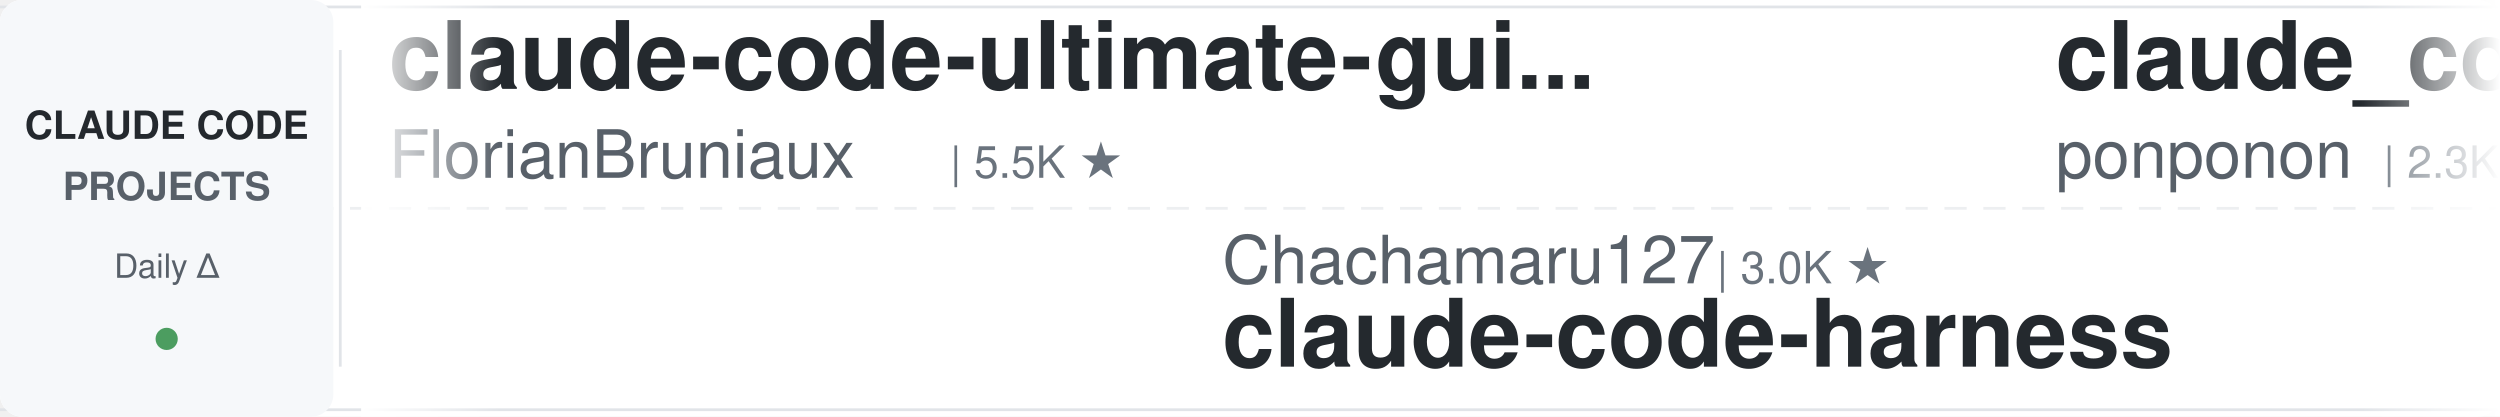
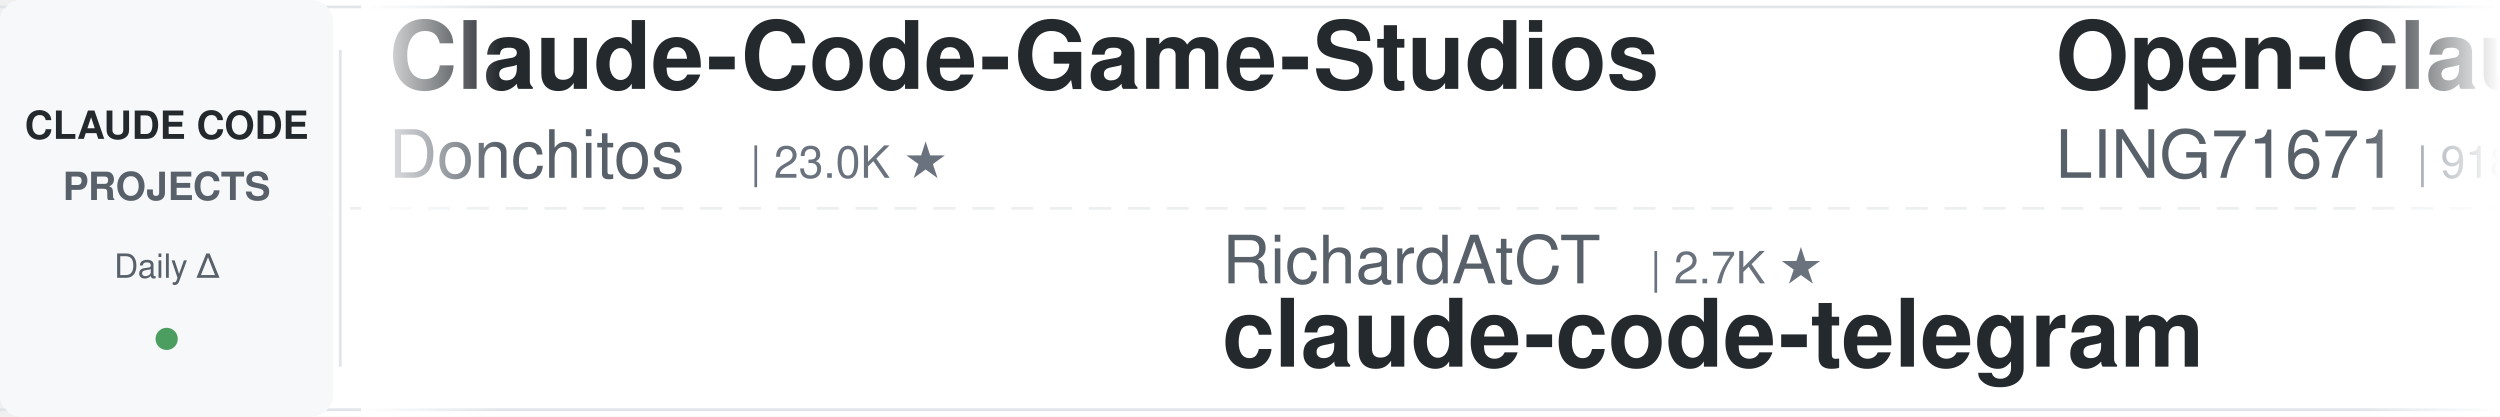
<svg xmlns="http://www.w3.org/2000/svg" width="900" height="150">
  <defs>
    <linearGradient id="leftFade" x1="0%" y1="0%" x2="100%" y2="0%">
      <stop offset="0%" style="stop-color:#ffffff;stop-opacity:1" />
      <stop offset="100%" style="stop-color:#ffffff;stop-opacity:0" />
    </linearGradient>
    <linearGradient id="rightFade" x1="0%" y1="0%" x2="100%" y2="0%">
      <stop offset="0%" style="stop-color:#ffffff;stop-opacity:0" />
      <stop offset="100%" style="stop-color:#ffffff;stop-opacity:1" />
    </linearGradient>
  </defs>
  <rect width="900" height="150" fill="#ffffff" rx="8" />
  <rect x="0" y="2" width="900" height="1" fill="#e1e4e8" />
  <rect x="0" y="147" width="900" height="1" fill="#e1e4e8" />
  <line x1="0" y1="75" x2="900" y2="75" stroke="#e1e4e8" stroke-width="1" stroke-dasharray="8 6" opacity="0.6" />
  <rect x="0" y="0" width="120" height="150" fill="#f6f8fa" rx="8" />
  <text x="60" y="50" font-family="-apple-system, BlinkMacSystemFont, 'Segoe UI', Helvetica, Arial, sans-serif" font-size="14" font-weight="600" fill="#24292e" text-anchor="middle">CLAUDE CODE</text>
  <text x="60" y="72" font-family="-apple-system, BlinkMacSystemFont, 'Segoe UI', Helvetica, Arial, sans-serif" font-size="14" font-weight="600" fill="#586069" text-anchor="middle">PROJECTS</text>
  <text x="60" y="100" font-family="-apple-system, BlinkMacSystemFont, 'Segoe UI', Helvetica, Arial, sans-serif" font-size="12" font-weight="500" fill="#586069" text-anchor="middle">Daily Δ</text>
  <circle cx="60" cy="122" r="4" fill="#22863a" opacity="0.8" />
  <rect x="122" y="18" width="1" height="114" fill="#e1e4e8" />
  <clipPath id="tickerClip">
    <rect x="130" y="0" width="770" height="150" />
  </clipPath>
  <g clip-path="url(#tickerClip)">
    <g id="tickerItems">
      <animateTransform attributeName="transform" attributeType="XML" type="translate" from="0 0" to="-3000 0" dur="54s" repeatCount="indefinite" />
      <g transform="translate(0, 0)">
-         <text x="140" y="32" font-family="-apple-system, BlinkMacSystemFont, 'Segoe UI', Helvetica, Arial, sans-serif" font-size="34" font-weight="600" fill="#24292e">claude-code-ultimate-gui...</text>
-         <text x="140" y="64" font-family="-apple-system, BlinkMacSystemFont, 'Segoe UI', Helvetica, Arial, sans-serif" font-size="24" font-weight="400" fill="#586069">FlorianBruniaux</text>
-         <text x="342" y="64" font-family="-apple-system, BlinkMacSystemFont, 'Segoe UI', Helvetica, Arial, sans-serif" font-size="16" font-weight="500" fill="#6a737d">| 5.5K ★</text>
+         <text x="140" y="32" font-family="-apple-system, BlinkMacSystemFont, 'Segoe UI', Helvetica, Arial, sans-serif" font-size="34" font-weight="600" fill="#24292e">Claude-Code-Game-Studios</text>
+         <text x="140" y="64" font-family="-apple-system, BlinkMacSystemFont, 'Segoe UI', Helvetica, Arial, sans-serif" font-size="24" font-weight="400" fill="#586069">Donchitos</text>
+         <text x="270" y="64" font-family="-apple-system, BlinkMacSystemFont, 'Segoe UI', Helvetica, Arial, sans-serif" font-size="16" font-weight="500" fill="#6a737d">| 23.0K ★</text>
      </g>
      <g transform="translate(300, 0)">
-         <text x="140" y="102" font-family="-apple-system, BlinkMacSystemFont, 'Segoe UI', Helvetica, Arial, sans-serif" font-size="24" font-weight="400" fill="#586069">Chachamaru127</text>
-         <text x="318" y="102" font-family="-apple-system, BlinkMacSystemFont, 'Segoe UI', Helvetica, Arial, sans-serif" font-size="16" font-weight="500" fill="#6a737d">| 3.0K ★</text>
-         <text x="140" y="132" font-family="-apple-system, BlinkMacSystemFont, 'Segoe UI', Helvetica, Arial, sans-serif" font-size="34" font-weight="600" fill="#24292e">claude-code-harness</text>
-       </g>
-       <g transform="translate(600, 0)">
-         <text x="140" y="32" font-family="-apple-system, BlinkMacSystemFont, 'Segoe UI', Helvetica, Arial, sans-serif" font-size="34" font-weight="600" fill="#24292e">claude_code_src</text>
-         <text x="140" y="64" font-family="-apple-system, BlinkMacSystemFont, 'Segoe UI', Helvetica, Arial, sans-serif" font-size="24" font-weight="400" fill="#586069">ponponon</text>
-         <text x="258" y="64" font-family="-apple-system, BlinkMacSystemFont, 'Segoe UI', Helvetica, Arial, sans-serif" font-size="16" font-weight="500" fill="#6a737d">| 2.3K ★</text>
-       </g>
-       <g transform="translate(900, 0)">
-         <text x="140" y="102" font-family="-apple-system, BlinkMacSystemFont, 'Segoe UI', Helvetica, Arial, sans-serif" font-size="24" font-weight="400" fill="#586069">1rgs</text>
-         <text x="210" y="102" font-family="-apple-system, BlinkMacSystemFont, 'Segoe UI', Helvetica, Arial, sans-serif" font-size="16" font-weight="500" fill="#6a737d">| 3.7K ★</text>
-         <text x="140" y="132" font-family="-apple-system, BlinkMacSystemFont, 'Segoe UI', Helvetica, Arial, sans-serif" font-size="34" font-weight="600" fill="#24292e">claude-code-proxy</text>
-       </g>
-       <g transform="translate(1200, 0)">
-         <text x="140" y="32" font-family="-apple-system, BlinkMacSystemFont, 'Segoe UI', Helvetica, Arial, sans-serif" font-size="34" font-weight="600" fill="#24292e">claude-code-book</text>
-         <text x="140" y="64" font-family="-apple-system, BlinkMacSystemFont, 'Segoe UI', Helvetica, Arial, sans-serif" font-size="24" font-weight="400" fill="#586069">lintsinghua</text>
-         <text x="294" y="64" font-family="-apple-system, BlinkMacSystemFont, 'Segoe UI', Helvetica, Arial, sans-serif" font-size="16" font-weight="500" fill="#6a737d">| 3.9K ★</text>
-       </g>
-       <g transform="translate(1500, 0)">
-         <text x="140" y="102" font-family="-apple-system, BlinkMacSystemFont, 'Segoe UI', Helvetica, Arial, sans-serif" font-size="24" font-weight="400" fill="#586069">ding113</text>
-         <text x="246" y="102" font-family="-apple-system, BlinkMacSystemFont, 'Segoe UI', Helvetica, Arial, sans-serif" font-size="16" font-weight="500" fill="#6a737d">| 3.2K ★</text>
-         <text x="140" y="132" font-family="-apple-system, BlinkMacSystemFont, 'Segoe UI', Helvetica, Arial, sans-serif" font-size="34" font-weight="600" fill="#24292e">claude-code-hub</text>
-       </g>
-       <g transform="translate(1800, 0)">
-         <text x="140" y="32" font-family="-apple-system, BlinkMacSystemFont, 'Segoe UI', Helvetica, Arial, sans-serif" font-size="34" font-weight="600" fill="#24292e">awesome-claude-code</text>
-         <text x="140" y="64" font-family="-apple-system, BlinkMacSystemFont, 'Segoe UI', Helvetica, Arial, sans-serif" font-size="24" font-weight="400" fill="#586069">jqueryscript</text>
-         <text x="306" y="64" font-family="-apple-system, BlinkMacSystemFont, 'Segoe UI', Helvetica, Arial, sans-serif" font-size="16" font-weight="500" fill="#6a737d">| 468 ★</text>
-       </g>
-       <g transform="translate(2100, 0)">
-         <text x="140" y="102" font-family="-apple-system, BlinkMacSystemFont, 'Segoe UI', Helvetica, Arial, sans-serif" font-size="24" font-weight="400" fill="#586069">pedrohcgs</text>
-         <text x="270" y="102" font-family="-apple-system, BlinkMacSystemFont, 'Segoe UI', Helvetica, Arial, sans-serif" font-size="16" font-weight="500" fill="#6a737d">| 1.4K ★</text>
-         <text x="140" y="132" font-family="-apple-system, BlinkMacSystemFont, 'Segoe UI', Helvetica, Arial, sans-serif" font-size="34" font-weight="600" fill="#24292e">claude-code-my-workflow</text>
-       </g>
-       <g transform="translate(2400, 0)">
-         <text x="140" y="32" font-family="-apple-system, BlinkMacSystemFont, 'Segoe UI', Helvetica, Arial, sans-serif" font-size="34" font-weight="600" fill="#24292e">awesome-claude-code-tool...</text>
-         <text x="140" y="64" font-family="-apple-system, BlinkMacSystemFont, 'Segoe UI', Helvetica, Arial, sans-serif" font-size="24" font-weight="400" fill="#586069">rohitg00</text>
-         <text x="258" y="64" font-family="-apple-system, BlinkMacSystemFont, 'Segoe UI', Helvetica, Arial, sans-serif" font-size="16" font-weight="500" fill="#6a737d">| 2.3K ★</text>
-       </g>
-       <g transform="translate(2700, 0)">
        <text x="140" y="102" font-family="-apple-system, BlinkMacSystemFont, 'Segoe UI', Helvetica, Arial, sans-serif" font-size="24" font-weight="400" fill="#586069">RichardAtCT</text>
        <text x="294" y="102" font-family="-apple-system, BlinkMacSystemFont, 'Segoe UI', Helvetica, Arial, sans-serif" font-size="16" font-weight="500" fill="#6a737d">| 2.7K ★</text>
        <text x="140" y="132" font-family="-apple-system, BlinkMacSystemFont, 'Segoe UI', Helvetica, Arial, sans-serif" font-size="34" font-weight="600" fill="#24292e">claude-code-telegram</text>
      </g>
+       <g transform="translate(600, 0)">
+         <text x="140" y="32" font-family="-apple-system, BlinkMacSystemFont, 'Segoe UI', Helvetica, Arial, sans-serif" font-size="34" font-weight="600" fill="#24292e">Open-ClaudeCode</text>
+         <text x="140" y="64" font-family="-apple-system, BlinkMacSystemFont, 'Segoe UI', Helvetica, Arial, sans-serif" font-size="24" font-weight="400" fill="#586069">LING71671</text>
+         <text x="270" y="64" font-family="-apple-system, BlinkMacSystemFont, 'Segoe UI', Helvetica, Arial, sans-serif" font-size="16" font-weight="500" fill="#6a737d">| 918 ★</text>
+       </g>
+       <g transform="translate(900, 0)">
+         <text x="140" y="102" font-family="-apple-system, BlinkMacSystemFont, 'Segoe UI', Helvetica, Arial, sans-serif" font-size="24" font-weight="400" fill="#586069">jqueryscript</text>
+         <text x="306" y="102" font-family="-apple-system, BlinkMacSystemFont, 'Segoe UI', Helvetica, Arial, sans-serif" font-size="16" font-weight="500" fill="#6a737d">| 467 ★</text>
+         <text x="140" y="132" font-family="-apple-system, BlinkMacSystemFont, 'Segoe UI', Helvetica, Arial, sans-serif" font-size="34" font-weight="600" fill="#24292e">awesome-claude-code</text>
+       </g>
+       <g transform="translate(1200, 0)">
+         <text x="140" y="32" font-family="-apple-system, BlinkMacSystemFont, 'Segoe UI', Helvetica, Arial, sans-serif" font-size="34" font-weight="600" fill="#24292e">skills</text>
+         <text x="140" y="64" font-family="-apple-system, BlinkMacSystemFont, 'Segoe UI', Helvetica, Arial, sans-serif" font-size="24" font-weight="400" fill="#586069">anthropics</text>
+         <text x="282" y="64" font-family="-apple-system, BlinkMacSystemFont, 'Segoe UI', Helvetica, Arial, sans-serif" font-size="16" font-weight="500" fill="#6a737d">| 161.6K ★</text>
+       </g>
+       <g transform="translate(1500, 0)">
+         <text x="140" y="102" font-family="-apple-system, BlinkMacSystemFont, 'Segoe UI', Helvetica, Arial, sans-serif" font-size="24" font-weight="400" fill="#586069">centminmod</text>
+         <text x="282" y="102" font-family="-apple-system, BlinkMacSystemFont, 'Segoe UI', Helvetica, Arial, sans-serif" font-size="16" font-weight="500" fill="#6a737d">| 2.5K ★</text>
+         <text x="140" y="132" font-family="-apple-system, BlinkMacSystemFont, 'Segoe UI', Helvetica, Arial, sans-serif" font-size="34" font-weight="600" fill="#24292e">my-claude-code-setup</text>
+       </g>
+       <g transform="translate(1800, 0)">
+         <text x="140" y="32" font-family="-apple-system, BlinkMacSystemFont, 'Segoe UI', Helvetica, Arial, sans-serif" font-size="34" font-weight="600" fill="#24292e">claude-code-proxy</text>
+         <text x="140" y="64" font-family="-apple-system, BlinkMacSystemFont, 'Segoe UI', Helvetica, Arial, sans-serif" font-size="24" font-weight="400" fill="#586069">1rgs</text>
+         <text x="210" y="64" font-family="-apple-system, BlinkMacSystemFont, 'Segoe UI', Helvetica, Arial, sans-serif" font-size="16" font-weight="500" fill="#6a737d">| 3.7K ★</text>
+       </g>
+       <g transform="translate(2100, 0)">
+         <text x="140" y="102" font-family="-apple-system, BlinkMacSystemFont, 'Segoe UI', Helvetica, Arial, sans-serif" font-size="24" font-weight="400" fill="#586069">multica-ai</text>
+         <text x="282" y="102" font-family="-apple-system, BlinkMacSystemFont, 'Segoe UI', Helvetica, Arial, sans-serif" font-size="16" font-weight="500" fill="#6a737d">| 193.1K ★</text>
+         <text x="140" y="132" font-family="-apple-system, BlinkMacSystemFont, 'Segoe UI', Helvetica, Arial, sans-serif" font-size="34" font-weight="600" fill="#24292e">andrej-karpathy-skills</text>
+       </g>
+       <g transform="translate(2400, 0)">
+         <text x="140" y="32" font-family="-apple-system, BlinkMacSystemFont, 'Segoe UI', Helvetica, Arial, sans-serif" font-size="34" font-weight="600" fill="#24292e">Auto-claude-code-researc...</text>
+         <text x="140" y="64" font-family="-apple-system, BlinkMacSystemFont, 'Segoe UI', Helvetica, Arial, sans-serif" font-size="24" font-weight="400" fill="#586069">wanshuiyin</text>
+         <text x="282" y="64" font-family="-apple-system, BlinkMacSystemFont, 'Segoe UI', Helvetica, Arial, sans-serif" font-size="16" font-weight="500" fill="#6a737d">| 13.5K ★</text>
+       </g>
+       <g transform="translate(2700, 0)">
+         <text x="140" y="102" font-family="-apple-system, BlinkMacSystemFont, 'Segoe UI', Helvetica, Arial, sans-serif" font-size="24" font-weight="400" fill="#586069">JrCx7scC</text>
+         <text x="258" y="102" font-family="-apple-system, BlinkMacSystemFont, 'Segoe UI', Helvetica, Arial, sans-serif" font-size="16" font-weight="500" fill="#6a737d">| 371 ★</text>
+         <text x="140" y="132" font-family="-apple-system, BlinkMacSystemFont, 'Segoe UI', Helvetica, Arial, sans-serif" font-size="34" font-weight="600" fill="#24292e">claude-code-source</text>
+       </g>
      <g transform="translate(3000, 0)">
-         <text x="140" y="32" font-family="-apple-system, BlinkMacSystemFont, 'Segoe UI', Helvetica, Arial, sans-serif" font-size="34" font-weight="600" fill="#24292e">claude-code-ultimate-gui...</text>
-         <text x="140" y="64" font-family="-apple-system, BlinkMacSystemFont, 'Segoe UI', Helvetica, Arial, sans-serif" font-size="24" font-weight="400" fill="#586069">FlorianBruniaux</text>
-         <text x="342" y="64" font-family="-apple-system, BlinkMacSystemFont, 'Segoe UI', Helvetica, Arial, sans-serif" font-size="16" font-weight="500" fill="#6a737d">| 5.5K ★</text>
+         <text x="140" y="32" font-family="-apple-system, BlinkMacSystemFont, 'Segoe UI', Helvetica, Arial, sans-serif" font-size="34" font-weight="600" fill="#24292e">Claude-Code-Game-Studios</text>
+         <text x="140" y="64" font-family="-apple-system, BlinkMacSystemFont, 'Segoe UI', Helvetica, Arial, sans-serif" font-size="24" font-weight="400" fill="#586069">Donchitos</text>
+         <text x="270" y="64" font-family="-apple-system, BlinkMacSystemFont, 'Segoe UI', Helvetica, Arial, sans-serif" font-size="16" font-weight="500" fill="#6a737d">| 23.0K ★</text>
      </g>
      <g transform="translate(3300, 0)">
-         <text x="140" y="102" font-family="-apple-system, BlinkMacSystemFont, 'Segoe UI', Helvetica, Arial, sans-serif" font-size="24" font-weight="400" fill="#586069">Chachamaru127</text>
-         <text x="318" y="102" font-family="-apple-system, BlinkMacSystemFont, 'Segoe UI', Helvetica, Arial, sans-serif" font-size="16" font-weight="500" fill="#6a737d">| 3.0K ★</text>
-         <text x="140" y="132" font-family="-apple-system, BlinkMacSystemFont, 'Segoe UI', Helvetica, Arial, sans-serif" font-size="34" font-weight="600" fill="#24292e">claude-code-harness</text>
+         <text x="140" y="102" font-family="-apple-system, BlinkMacSystemFont, 'Segoe UI', Helvetica, Arial, sans-serif" font-size="24" font-weight="400" fill="#586069">RichardAtCT</text>
+         <text x="294" y="102" font-family="-apple-system, BlinkMacSystemFont, 'Segoe UI', Helvetica, Arial, sans-serif" font-size="16" font-weight="500" fill="#6a737d">| 2.7K ★</text>
+         <text x="140" y="132" font-family="-apple-system, BlinkMacSystemFont, 'Segoe UI', Helvetica, Arial, sans-serif" font-size="34" font-weight="600" fill="#24292e">claude-code-telegram</text>
      </g>
      <g transform="translate(3600, 0)">
-         <text x="140" y="32" font-family="-apple-system, BlinkMacSystemFont, 'Segoe UI', Helvetica, Arial, sans-serif" font-size="34" font-weight="600" fill="#24292e">claude_code_src</text>
-         <text x="140" y="64" font-family="-apple-system, BlinkMacSystemFont, 'Segoe UI', Helvetica, Arial, sans-serif" font-size="24" font-weight="400" fill="#586069">ponponon</text>
-         <text x="258" y="64" font-family="-apple-system, BlinkMacSystemFont, 'Segoe UI', Helvetica, Arial, sans-serif" font-size="16" font-weight="500" fill="#6a737d">| 2.3K ★</text>
+         <text x="140" y="32" font-family="-apple-system, BlinkMacSystemFont, 'Segoe UI', Helvetica, Arial, sans-serif" font-size="34" font-weight="600" fill="#24292e">Open-ClaudeCode</text>
+         <text x="140" y="64" font-family="-apple-system, BlinkMacSystemFont, 'Segoe UI', Helvetica, Arial, sans-serif" font-size="24" font-weight="400" fill="#586069">LING71671</text>
+         <text x="270" y="64" font-family="-apple-system, BlinkMacSystemFont, 'Segoe UI', Helvetica, Arial, sans-serif" font-size="16" font-weight="500" fill="#6a737d">| 918 ★</text>
      </g>
      <g transform="translate(3900, 0)">
-         <text x="140" y="102" font-family="-apple-system, BlinkMacSystemFont, 'Segoe UI', Helvetica, Arial, sans-serif" font-size="24" font-weight="400" fill="#586069">1rgs</text>
-         <text x="210" y="102" font-family="-apple-system, BlinkMacSystemFont, 'Segoe UI', Helvetica, Arial, sans-serif" font-size="16" font-weight="500" fill="#6a737d">| 3.7K ★</text>
-         <text x="140" y="132" font-family="-apple-system, BlinkMacSystemFont, 'Segoe UI', Helvetica, Arial, sans-serif" font-size="34" font-weight="600" fill="#24292e">claude-code-proxy</text>
+         <text x="140" y="102" font-family="-apple-system, BlinkMacSystemFont, 'Segoe UI', Helvetica, Arial, sans-serif" font-size="24" font-weight="400" fill="#586069">jqueryscript</text>
+         <text x="306" y="102" font-family="-apple-system, BlinkMacSystemFont, 'Segoe UI', Helvetica, Arial, sans-serif" font-size="16" font-weight="500" fill="#6a737d">| 467 ★</text>
+         <text x="140" y="132" font-family="-apple-system, BlinkMacSystemFont, 'Segoe UI', Helvetica, Arial, sans-serif" font-size="34" font-weight="600" fill="#24292e">awesome-claude-code</text>
      </g>
    </g>
  </g>
  <rect x="130" y="0" width="50" height="150" fill="url(#leftFade)" />
  <rect x="850" y="0" width="50" height="150" fill="url(#rightFade)" />
</svg>
